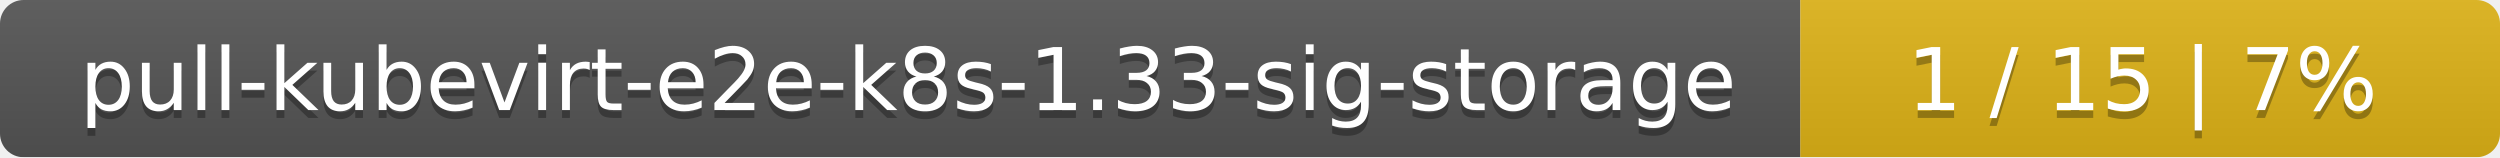
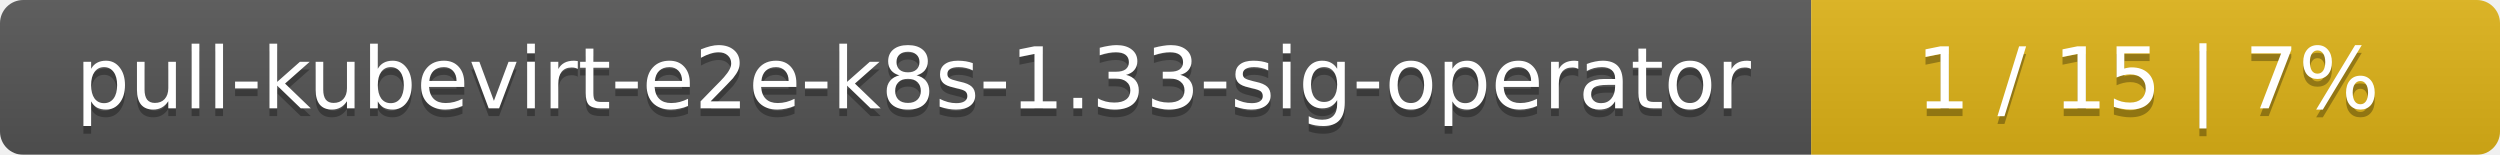
- <svg xmlns="http://www.w3.org/2000/svg" width="318" height="20">
+ <svg xmlns="http://www.w3.org/2000/svg" width="323" height="20">
  <linearGradient id="smooth" x2="0" y2="100%">
    <stop offset="0" stop-color="#bbb" stop-opacity=".1" />
    <stop offset="1" stop-opacity=".1" />
  </linearGradient>
  <mask id="round">
-     <rect width="318" height="20" rx="3" fill="#fff" />
+     <rect width="323" height="20" rx="3" fill="#fff" />
  </mask>
  <g mask="url(#round)">
-     <rect width="229" height="20" fill="#555" />
-     <rect x="229" width="89" height="20" fill="#dfb317" />
-     <rect width="318" height="20" fill="url(#smooth)" />
+     <rect width="234" height="20" fill="#555" />
+     <rect x="234" width="89" height="20" fill="#dfb317" />
+     <rect width="323" height="20" fill="url(#smooth)" />
  </g>
  <g fill="#fff" text-anchor="middle" font-family="DejaVu Sans,Verdana,Geneva,sans-serif" font-size="11">
-     <text x="115.5" y="15" fill="#010101" fill-opacity=".3">pull-kubevirt-e2e-k8s-1.33-sig-storage</text>
-     <text x="115.5" y="14">pull-kubevirt-e2e-k8s-1.33-sig-storage</text>
-     <text x="272.5" y="15" fill="#010101" fill-opacity=".3">1 / 15    |    7%</text>
-     <text x="272.5" y="14">1 / 15    |    7%</text>
+     <text x="118" y="15" fill="#010101" fill-opacity=".3">pull-kubevirt-e2e-k8s-1.33-sig-operator</text>
+     <text x="118" y="14">pull-kubevirt-e2e-k8s-1.33-sig-operator</text>
+     <text x="277.5" y="15" fill="#010101" fill-opacity=".3">1 / 15    |    7%</text>
+     <text x="277.5" y="14">1 / 15    |    7%</text>
  </g>
</svg>
